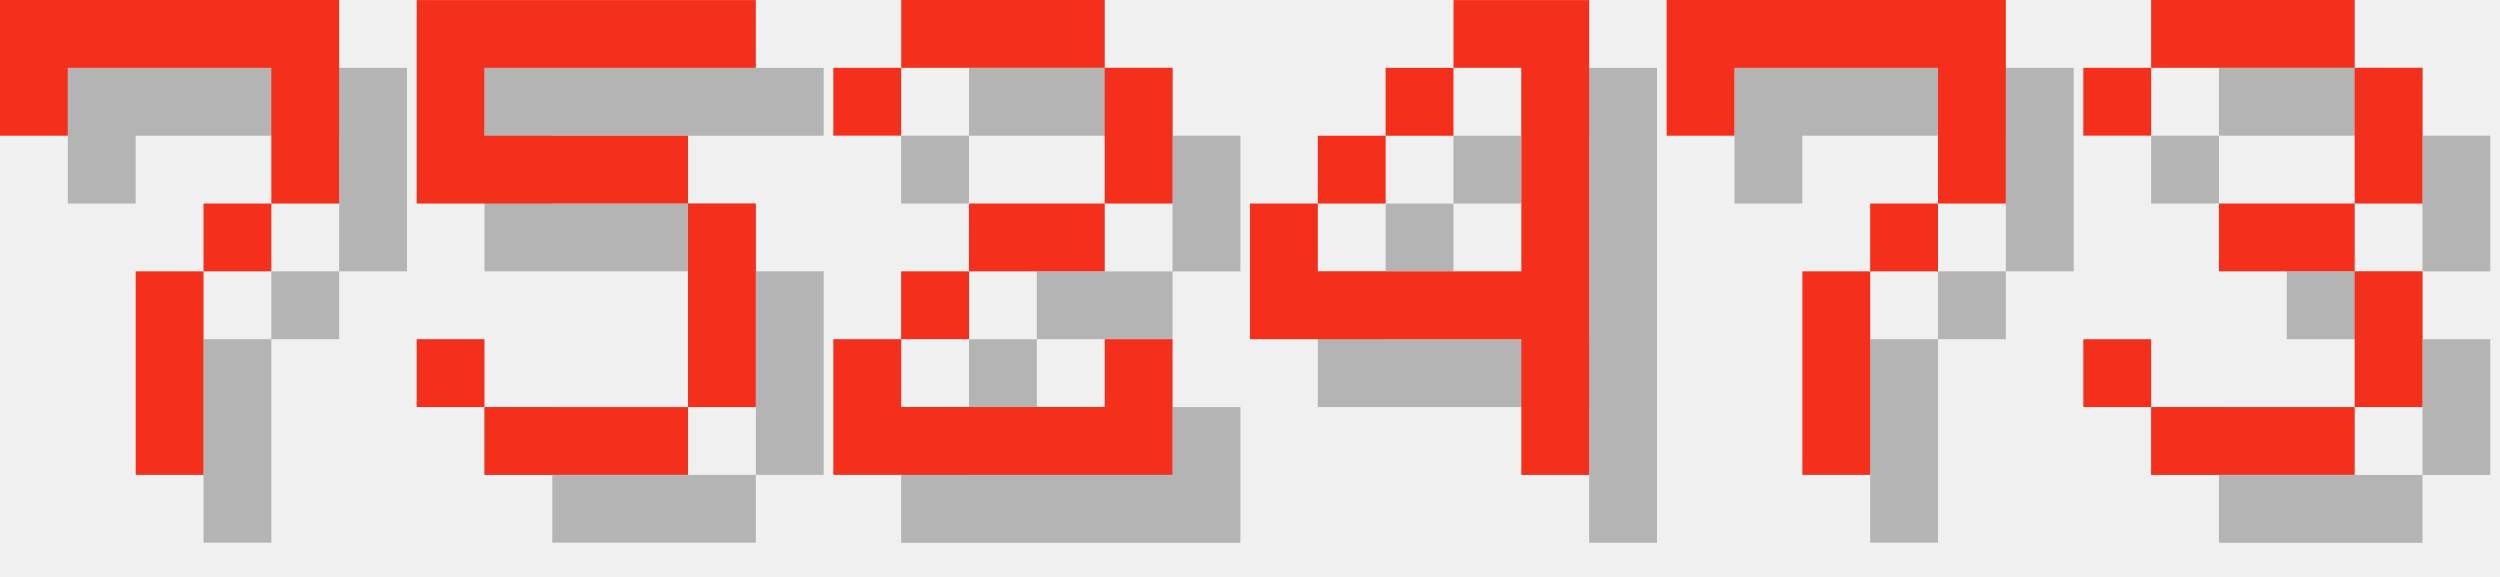
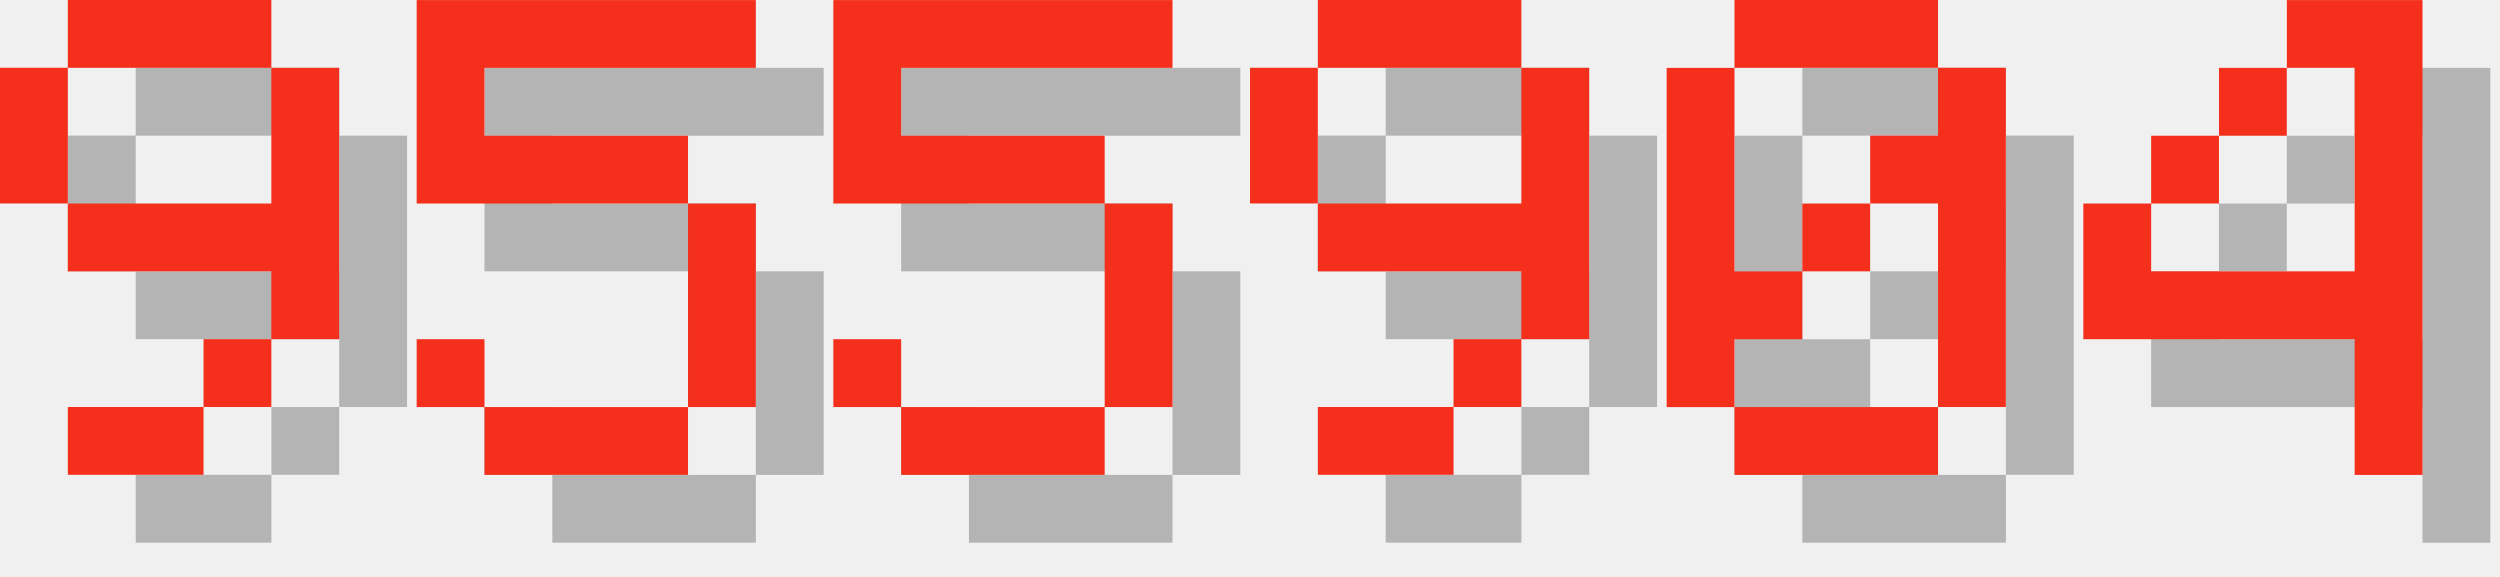
<svg xmlns="http://www.w3.org/2000/svg" version="1.1" width="156.0" height="36">
  <style>
        .text-foreground {
            fill: #F4301C;
        }
        .text-shadow {
            fill: #000000;
            fill-opacity: 0.25;
        }
    </style>
-   <g class="digit" id="digit_7" transform="translate(0.0, 0), scale(4)">
-     <path id="digit_7_shadow" class="text-shadow" d="m1.058 1.058 2e-6 2.117h1.058v-1.058h3.175v1.058l2e-7 1.058h-1.058v1.058h-1.058l4e-7 3.175 1.058 1e-7v-3.175h1.058v-1.058h1.058l5e-7 -1.058v-2.117z" fill-opacity=".5" style="paint-order:stroke fill markers" />
-     <path id="digit_7_fg" class="text-foreground" d="m0 0 2e-6 2.117h1.058v-1.058h3.175v1.058l2e-7 1.058h-1.058v1.058h-1.058l4e-7 3.175 1.058 1e-7v-3.175h1.058v-1.058h1.058l5e-7 -1.058v-2.117z" fill="#fff" style="paint-order:stroke fill markers" />
+   <g class="digit" id="digit_9" transform="translate(0.0, 0), scale(4)">
+     <path id="digit_9_shadow" class="text-shadow" d="m2.117 1.058v1.058h3.175v-1.058h-3.175zm3.175 1.058v2.117h-3.175v1.058h3.175v1.058h1.058v-4.233h-1.058zm0 4.233h-1.058v1.058h1.058v-1.058zm-1.058 1.058h-2.117v1.058h2.117v-1.058zm-2.117-3.175v-2.117h-1.058v2.117h1.058z" fill-opacity=".5" style="paint-order:stroke fill markers" />
+     <path id="digit_9_fg" class="text-foreground" d="m1.058 0v1.058h3.175v-1.058h-3.175zm3.175 1.058v2.117h-3.175v1.058h3.175v1.058h1.058v-4.233h-1.058zm0 4.233h-1.058v1.058h1.058v-1.058zm-1.058 1.058h-2.117v1.058h2.117v-1.058zm-2.117-3.175v-2.117h-1.058v2.117h1.058z" fill="#fff" style="paint-order:stroke fill markers" />
  </g>
  <g class="digit" id="digit_5" transform="translate(26.0, 0), scale(4)">
    <path id="digit_5_shadow" class="text-shadow" d="m1.058 1.058v3.175h4.233v3.175h-3.175v-1.058h-1.058v1.058h1.058v1.058h3.175v-1.058h1.058v-3.175h-1.058v-1.058h-3.175v-1.058h4.233v-1.058h-5.292z" fill-opacity=".5" style="paint-order:stroke fill markers" />
    <path id="digit_5_fg" class="text-foreground" d="m0 0v3.175h4.233v3.175h-3.175v-1.058h-1.058v1.058h1.058v1.058h3.175v-1.058h1.058v-3.175h-1.058v-1.058h-3.175v-1.058h4.233v-1.058h-5.292z" fill="#fff" style="paint-order:stroke fill markers" />
  </g>
-   <g class="digit" id="digit_2" transform="translate(52.0, 0), scale(4)">
-     <path id="digit_2_shadow" class="text-shadow" d="m1.058 2.117v1.058h1.058v-1.058h3.175v2.117h-2.117v1.058h-1.058v1.058h-1.058v2.117h5.292v-2.117h-1.058v1.058h-3.175v-1.058h1.058v-1.058h2.117v-1.058h1.058v-2.117h-1.058v-1.058h-3.175v1.058h-1.058z" fill-opacity=".5" style="paint-order:stroke fill markers" />
-     <path id="digit_2_fg" class="text-foreground" d="m0 1.058v1.058h1.058v-1.058h3.175v2.117h-2.117v1.058h-1.058v1.058h-1.058v2.117h5.292v-2.117h-1.058v1.058h-3.175v-1.058h1.058v-1.058h2.117v-1.058h1.058v-2.117h-1.058v-1.058h-3.175v1.058h-1.058z" fill="#fff" style="paint-order:stroke fill markers" />
+   <g class="digit" id="digit_5" transform="translate(52.0, 0), scale(4)">
+     <path id="digit_5_shadow" class="text-shadow" d="m1.058 1.058v3.175h4.233v3.175h-3.175v-1.058h-1.058v1.058h1.058v1.058h3.175v-1.058h1.058v-3.175h-1.058v-1.058h-3.175v-1.058h4.233v-1.058h-5.292z" fill-opacity=".5" style="paint-order:stroke fill markers" />
+     <path id="digit_5_fg" class="text-foreground" d="m0 0v3.175h4.233v3.175h-3.175v-1.058h-1.058v1.058h1.058v1.058h3.175v-1.058h1.058v-3.175h-1.058v-1.058h-3.175v-1.058h4.233v-1.058h-5.292z" fill="#fff" style="paint-order:stroke fill markers" />
  </g>
-   <g class="digit" id="digit_4" transform="translate(78.0, 0), scale(4)">
+   <g class="digit" id="digit_9" transform="translate(78.0, 0), scale(4)">
+     <path id="digit_9_shadow" class="text-shadow" d="m2.117 1.058v1.058h3.175v-1.058h-3.175zm3.175 1.058v2.117h-3.175v1.058h3.175v1.058h1.058v-4.233h-1.058zm0 4.233h-1.058v1.058h1.058v-1.058zm-1.058 1.058h-2.117v1.058h2.117v-1.058zm-2.117-3.175v-2.117h-1.058v2.117h1.058z" fill-opacity=".5" style="paint-order:stroke fill markers" />
+     <path id="digit_9_fg" class="text-foreground" d="m1.058 0v1.058h3.175v-1.058h-3.175zm3.175 1.058v2.117h-3.175v1.058h3.175v1.058h1.058v-4.233h-1.058zm0 4.233h-1.058v1.058h1.058v-1.058zm-1.058 1.058h-2.117v1.058h2.117v-1.058zm-2.117-3.175v-2.117h-1.058v2.117h1.058z" fill="#fff" style="paint-order:stroke fill markers" />
+   </g>
+   <g class="digit" id="digit_0" transform="translate(104.0, 0), scale(4)">
+     <path id="digit_0_shadow" class="text-shadow" d="m2.117 1.058v1.058h3.175v-1.058h-3.175zm3.175 1.058v1.058h-1.058v1.058h1.058v3.175h1.058v-5.292h-1.058zm0 5.292h-3.175v1.058h3.175v-1.058zm-3.175 0v-1.058h1.058v-1.058h-1.058v-3.175h-1.058v5.292h1.058zm1.058-2.117h1.058v-1.058h-1.058v1.058z" fill-opacity=".5" style="paint-order:stroke fill markers" />
+     <path id="digit_0_fg" class="text-foreground" d="m1.058 0v1.058h3.175v-1.058h-3.175zm3.175 1.058v1.058h-1.058v1.058h1.058v3.175h1.058v-5.292h-1.058zm0 5.292h-3.175v1.058h3.175v-1.058zm-3.175 0v-1.058h1.058v-1.058h-1.058v-3.175h-1.058v5.292h1.058zm1.058-2.117h1.058v-1.058h-1.058v1.058z" fill="#fff" style="paint-order:stroke fill markers" />
+   </g>
+   <g class="digit" id="digit_4" transform="translate(130.0, 0), scale(4)">
    <path id="digit_4_shadow" class="text-shadow" d="m4.233 1.058v1.058h1.058v3.175h-3.175v-1.058h-1.058v2.117h4.233v2.117h1.058v-7.408h-2.117zm-2.117 3.175h1.058v-1.058h-1.058v1.058zm1.058-1.058h1.058v-1.058h-1.058v1.058z" fill-opacity=".5" style="paint-order:stroke fill markers" />
    <path id="digit_4_fg" class="text-foreground" d="m3.175 0v1.058h1.058v3.175h-3.175v-1.058h-1.058v2.117h4.233v2.117h1.058v-7.408h-2.117zm-2.117 3.175h1.058v-1.058h-1.058v1.058zm1.058-1.058h1.058v-1.058h-1.058v1.058z" fill="#fff" style="paint-order:stroke fill markers" />
  </g>
-   <g class="digit" id="digit_7" transform="translate(104.0, 0), scale(4)">
-     <path id="digit_7_shadow" class="text-shadow" d="m1.058 1.058 2e-6 2.117h1.058v-1.058h3.175v1.058l2e-7 1.058h-1.058v1.058h-1.058l4e-7 3.175 1.058 1e-7v-3.175h1.058v-1.058h1.058l5e-7 -1.058v-2.117z" fill-opacity=".5" style="paint-order:stroke fill markers" />
-     <path id="digit_7_fg" class="text-foreground" d="m0 0 2e-6 2.117h1.058v-1.058h3.175v1.058l2e-7 1.058h-1.058v1.058h-1.058l4e-7 3.175 1.058 1e-7v-3.175h1.058v-1.058h1.058l5e-7 -1.058v-2.117z" fill="#fff" style="paint-order:stroke fill markers" />
-   </g>
-   <g class="digit" id="digit_3" transform="translate(130.0, 0), scale(4)">
-     <path id="digit_3_shadow" class="text-shadow" d="m1.058 2.117v1.058h1.058v-1.058h3.175v2.117h-2.117v1.058h2.117v2.117h-3.175v-1.058h-1.058v1.058h1.058v1.058h3.175v-1.058h1.058v-2.117h-1.058v-1.058h1.058v-2.117h-1.058v-1.058h-3.175v1.058h-1.058z" fill-opacity=".5" style="paint-order:stroke fill markers" />
-     <path id="digit_3_fg" class="text-foreground" d="m0 1.058v1.058h1.058v-1.058h3.175v2.117h-2.117v1.058h2.117v2.117h-3.175v-1.058h-1.058v1.058h1.058v1.058h3.175v-1.058h1.058v-2.117h-1.058v-1.058h1.058v-2.117h-1.058v-1.058h-3.175v1.058h-1.058z" fill="#fff" style="paint-order:stroke fill markers" />
-   </g>
</svg>
